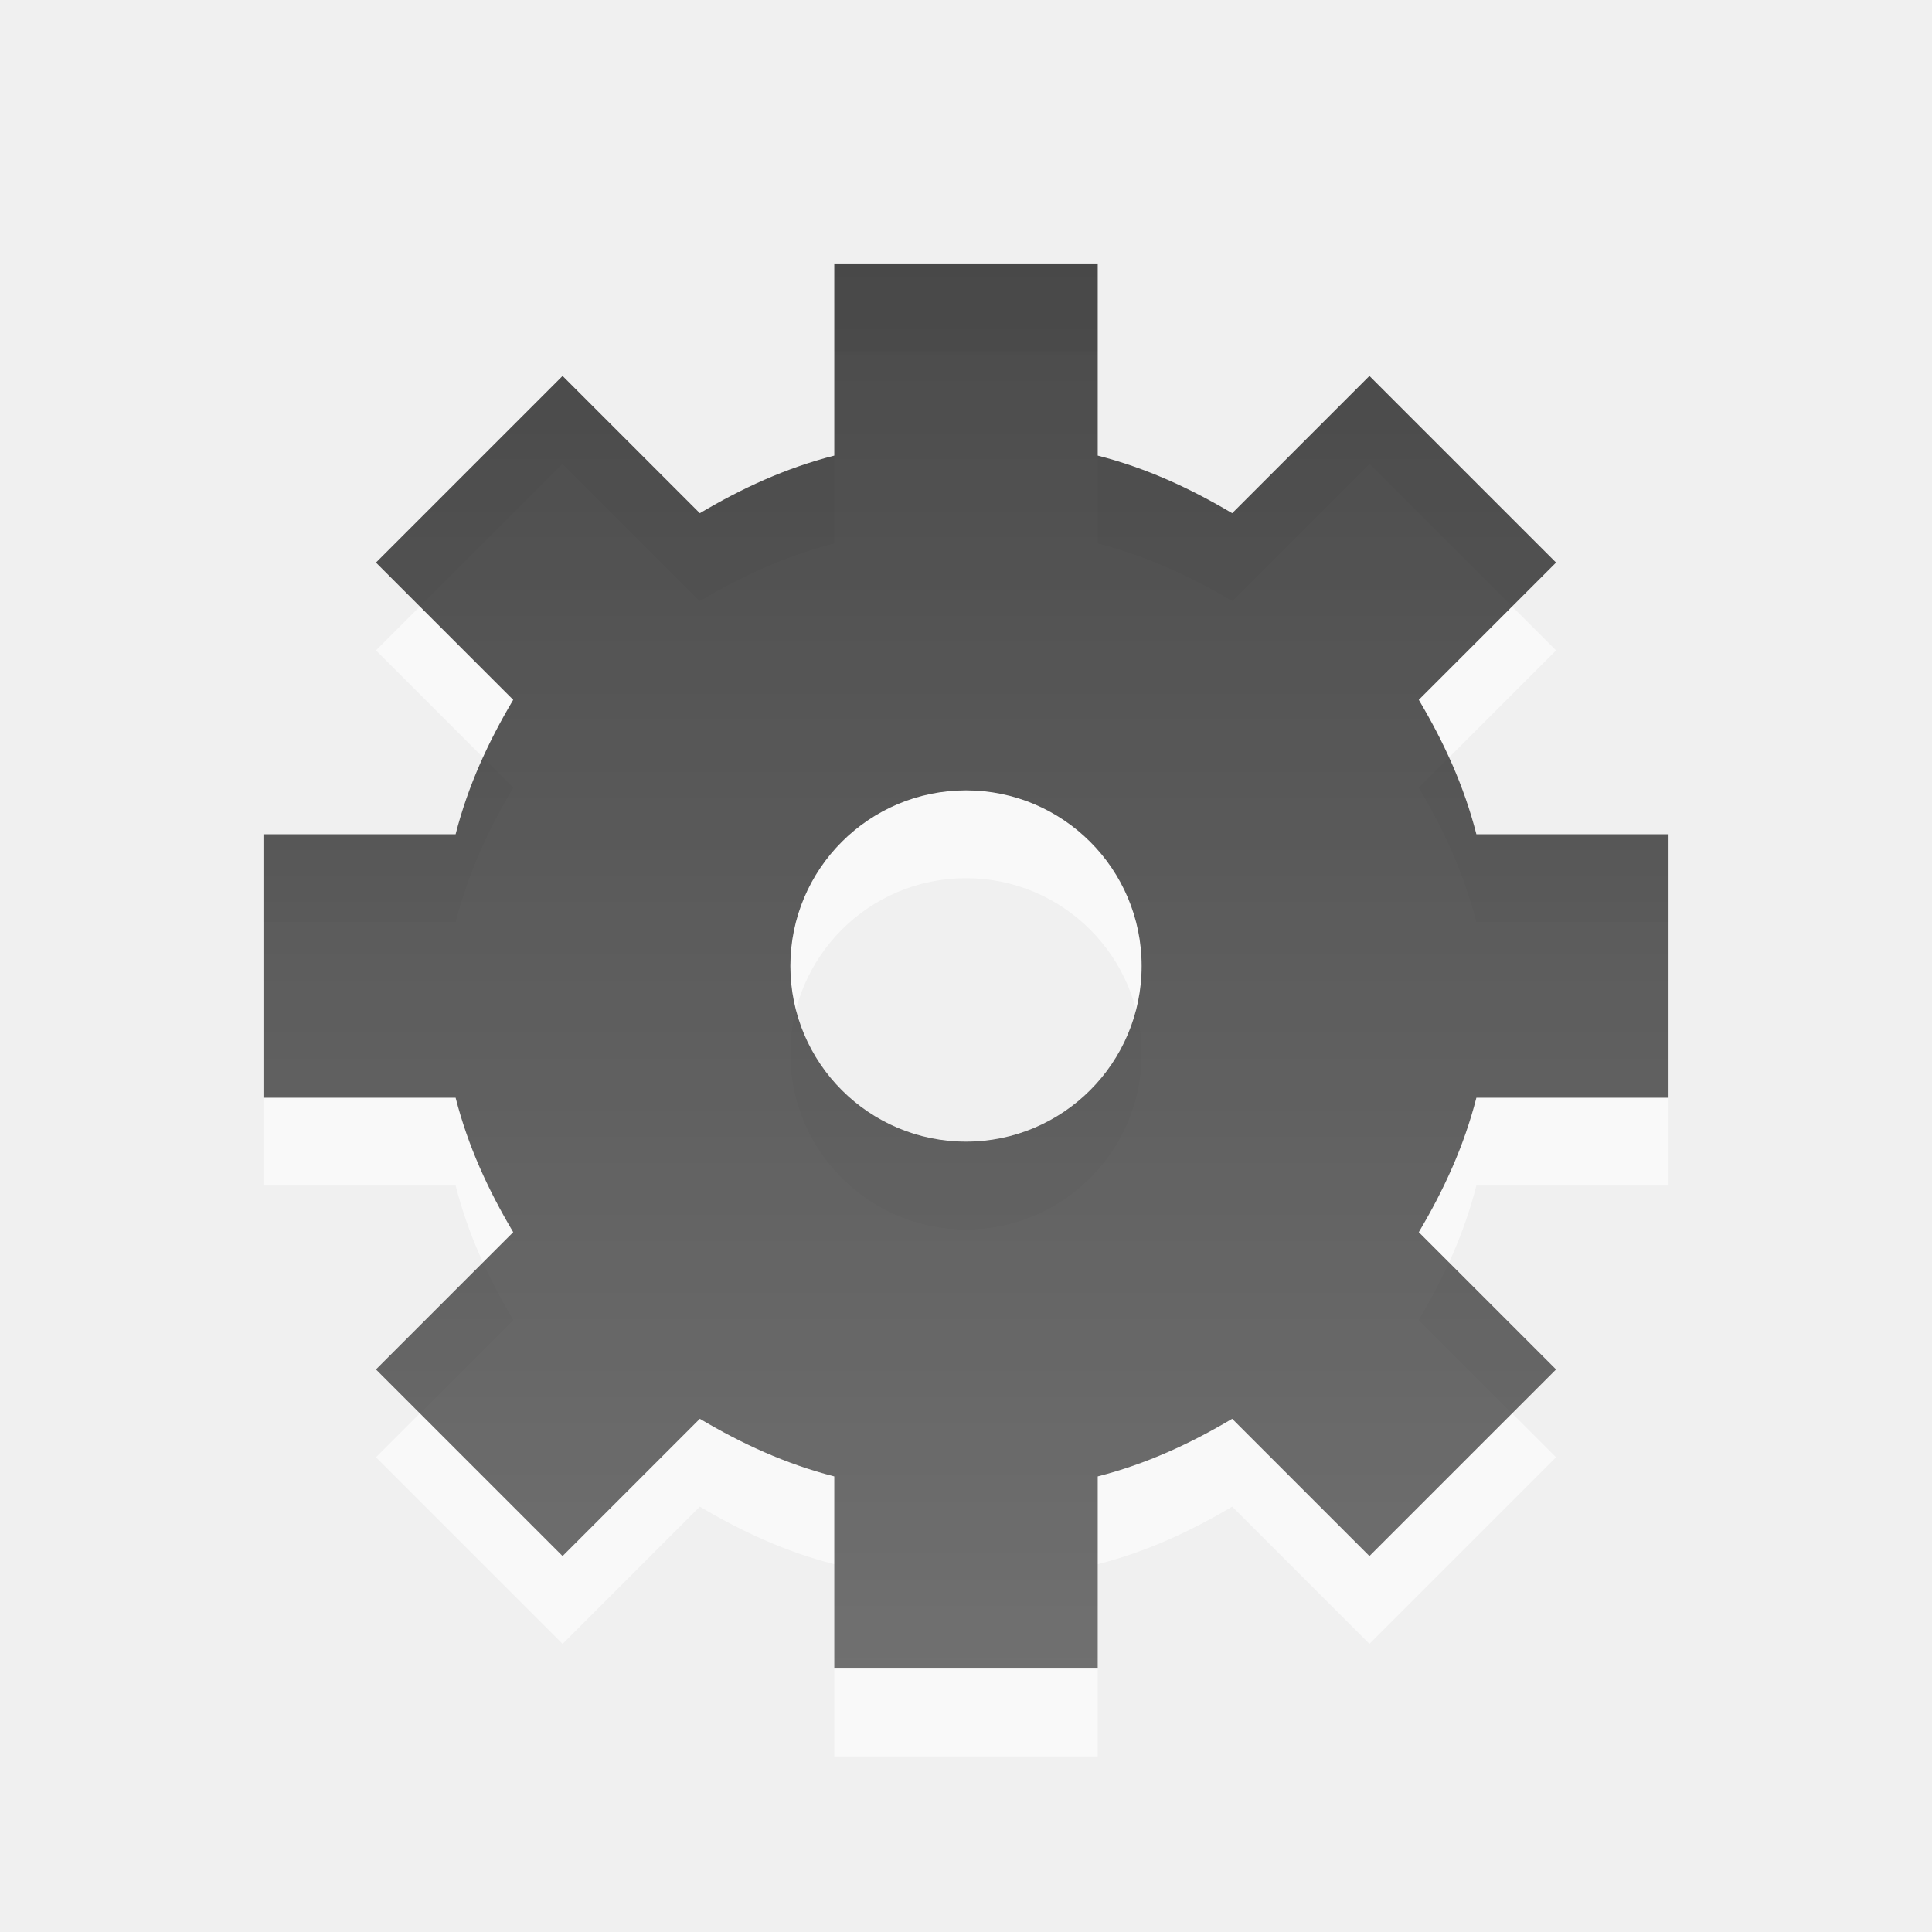
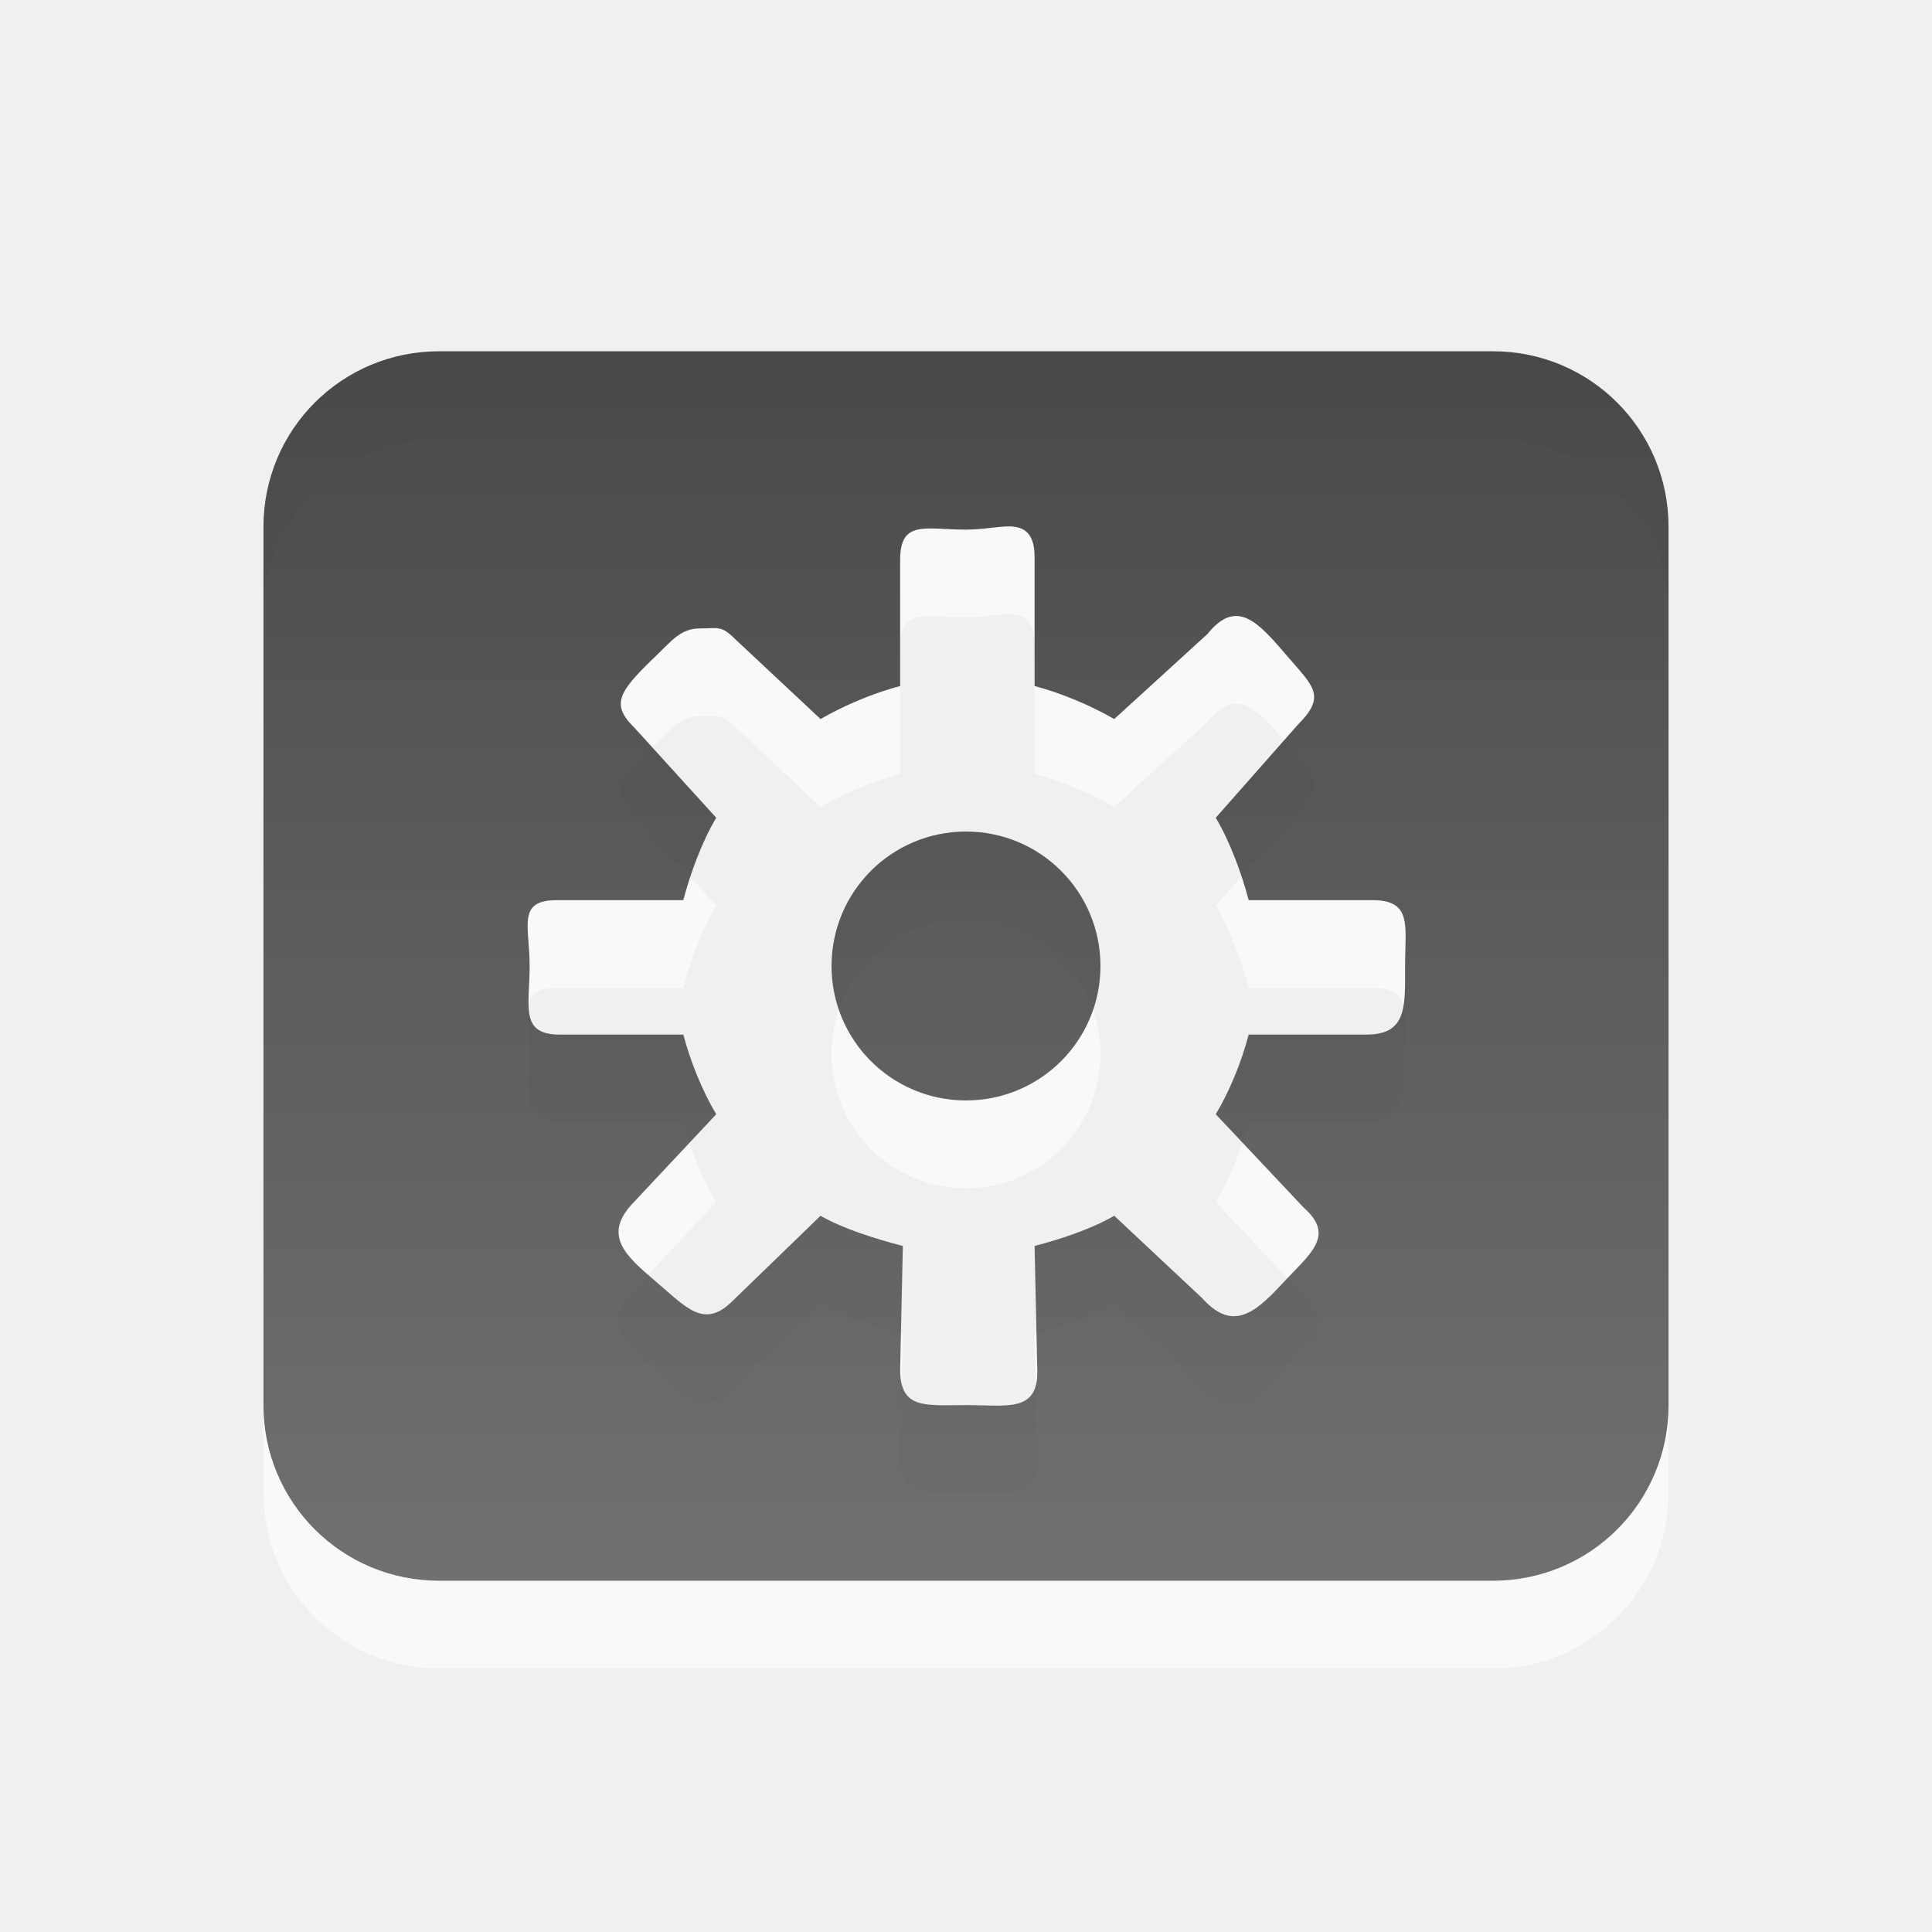
- <svg xmlns="http://www.w3.org/2000/svg" xmlns:xlink="http://www.w3.org/1999/xlink" version="1.1" width="22" height="22" id="svg2822">
-   <defs id="defs2824">
-     <linearGradient gradientTransform="translate(0,8)" gradientUnits="userSpaceOnUse" xlink:href="#linearGradient3587-6-5" id="linearGradient2847" y2="21" x2="9" y1="3" x1="9" />
+ <svg xmlns="http://www.w3.org/2000/svg" xmlns:xlink="http://www.w3.org/1999/xlink" version="1.0" width="22" height="22" id="svg3239">
+   <defs id="defs3241">
    <linearGradient id="linearGradient3587-6-5">
-       <stop offset="0" style="stop-color:#000000;stop-opacity:1" id="stop3589-9-2" />
-       <stop offset="1" style="stop-color:#363636;stop-opacity:1" id="stop3591-7-4" />
+       <stop id="stop3589-9-2" style="stop-color:#000000;stop-opacity:1" offset="0" />
+       <stop id="stop3591-7-4" style="stop-color:#363636;stop-opacity:1" offset="1" />
    </linearGradient>
-     <linearGradient gradientTransform="matrix(0,0.7805424,-0.7617909,0,30.87368,-28.74963)" gradientUnits="userSpaceOnUse" xlink:href="#linearGradient3587-6-5" id="linearGradient4364" y2="11.648" x2="73.987" y1="11.648" x1="50.926" />
-     <linearGradient xlink:href="#linearGradient3587-6-5" id="linearGradient2483" gradientUnits="userSpaceOnUse" gradientTransform="matrix(1.066667,0,0,1.066667,8.126687,3.223981)" x1="25" y1="0" x2="25" y2="16" />
-     <linearGradient xlink:href="#linearGradient3587-6-5" id="linearGradient3258" gradientUnits="userSpaceOnUse" gradientTransform="matrix(0,0.7805424,-0.7617909,0,2.164497,-40.56088)" x1="50.926" y1="11.648" x2="73.987" y2="11.648" />
-     <linearGradient xlink:href="#linearGradient3587-6-5" id="linearGradient3261" gradientUnits="userSpaceOnUse" gradientTransform="translate(-28.70919,-3.811245)" x1="9" y1="3" x2="9" y2="21" />
-     <linearGradient xlink:href="#linearGradient3587-6-5" id="linearGradient3272" x1="31.714" y1="3.619" x2="31.714" y2="19.716" gradientUnits="userSpaceOnUse" gradientTransform="translate(4.074799,9.797619)" />
-     <linearGradient xlink:href="#linearGradient3587-6-5" id="linearGradient3278" gradientUnits="userSpaceOnUse" gradientTransform="matrix(1.066667,0,0,1.066667,7.823761,-5.93953)" x1="25" y1="0" x2="25" y2="16" />
-     <linearGradient xlink:href="#linearGradient3587-6-5" id="linearGradient3307" x1="11" y1="3" x2="11" y2="19.031" gradientUnits="userSpaceOnUse" />
+     <linearGradient x1="32.361" y1="4.561" x2="32.361" y2="18.561" id="linearGradient3232" xlink:href="#linearGradient3587-6-5" gradientUnits="userSpaceOnUse" gradientTransform="translate(-21.36126,-0.561305)" />
  </defs>
-   <path style="opacity:0.6;fill:#ffffff;fill-opacity:1;fill-rule:nonzero;stroke:none;stroke-width:1;stroke-linecap:square;stroke-linejoin:miter;marker:none;marker-start:none;marker-mid:none;marker-end:none;stroke-miterlimit:4;stroke-dasharray:none;stroke-dashoffset:0;stroke-opacity:1;visibility:visible;display:inline;overflow:visible;enable-background:accumulate" d="M 9.5,4 L 9.5,6.188 C 8.946,6.33 8.449,6.559 7.969,6.844 L 6.406,5.281 L 4.281,7.406 L 5.844,8.969 C 5.559,9.449 5.33,9.946 5.188,10.5 L 3,10.5 L 3,13.5 L 5.188,13.5 C 5.33,14.054 5.559,14.551 5.844,15.031 L 4.281,16.594 L 6.406,18.719 L 7.969,17.156 C 8.449,17.441 8.946,17.67 9.5,17.812 L 9.5,20 L 12.5,20 L 12.5,17.812 C 13.054,17.67 13.551,17.441 14.031,17.156 L 15.594,18.719 L 17.719,16.594 L 16.156,15.031 C 16.441,14.551 16.67,14.054 16.812,13.5 L 19,13.5 L 19,10.5 L 16.812,10.5 C 16.67,9.946 16.441,9.449 16.156,8.969 L 17.719,7.406 L 15.594,5.281 L 14.031,6.844 C 13.551,6.559 13.054,6.33 12.5,6.188 L 12.5,4 L 9.5,4 z M 11,10 C 12.104,10 13,10.896 13,12 C 13,13.104 12.104,14 11,14 C 9.896,14 9,13.104 9,12 C 9,10.896 9.896,10 11,10 z" id="path3309" />
-   <path style="opacity:0.7;fill:url(#linearGradient3307);fill-opacity:1;fill-rule:nonzero;stroke:none;stroke-width:1;stroke-linecap:square;stroke-linejoin:miter;marker:none;marker-start:none;marker-mid:none;marker-end:none;stroke-miterlimit:4;stroke-dasharray:none;stroke-dashoffset:0;stroke-opacity:1;visibility:visible;display:inline;overflow:visible;enable-background:accumulate" d="M 9.5 3 L 9.5 5.188 C 8.946 5.33 8.449 5.559 7.969 5.844 L 6.406 4.281 L 4.281 6.406 L 5.844 7.969 C 5.559 8.449 5.33 8.946 5.188 9.5 L 3 9.5 L 3 12.5 L 5.188 12.5 C 5.33 13.054 5.559 13.551 5.844 14.031 L 4.281 15.594 L 6.406 17.719 L 7.969 16.156 C 8.449 16.441 8.946 16.67 9.5 16.812 L 9.5 19 L 12.5 19 L 12.5 16.812 C 13.054 16.67 13.551 16.441 14.031 16.156 L 15.594 17.719 L 17.719 15.594 L 16.156 14.031 C 16.441 13.551 16.67 13.054 16.812 12.5 L 19 12.5 L 19 9.5 L 16.812 9.5 C 16.67 8.946 16.441 8.449 16.156 7.969 L 17.719 6.406 L 15.594 4.281 L 14.031 5.844 C 13.551 5.559 13.054 5.33 12.5 5.188 L 12.5 3 L 9.5 3 z M 11 9 C 12.104 9 13 9.896 13 11 C 13 12.104 12.104 13 11 13 C 9.896 13 9 12.104 9 11 C 9 9.896 9.896 9 11 9 z " id="path3276" />
+   <g id="layer1">
+     <path d="M 5,5 C 3.892,5 3,5.892 3,7 L 3,17 C 3,18.108 3.892,19 5,19 L 17,19 C 18.108,19 19,18.108 19,17 L 19,7 C 19,5.892 18.108,5 17,5 L 5,5 z M 11.562,7 C 11.697,7.023 11.781,7.113 11.781,7.344 L 11.781,8.812 C 12.081,8.89 12.427,9.036 12.688,9.188 L 13.75,8.219 C 14.086,7.8 14.336,8.096 14.656,8.469 C 14.956,8.818 15.107,8.924 14.781,9.25 L 13.844,10.312 C 14.002,10.575 14.139,10.946 14.219,11.25 L 15.625,11.25 C 16.085,11.25 16,11.539 16,12 C 16,12.461 16.023,12.781 15.562,12.781 L 14.219,12.781 C 14.139,13.087 14.003,13.424 13.844,13.688 L 14.844,14.75 C 15.215,15.076 14.913,15.279 14.594,15.625 C 14.268,15.978 14.022,16.152 13.688,15.781 L 12.688,14.844 C 12.427,14.995 12.081,15.11 11.781,15.188 L 11.812,16.625 C 11.812,17.086 11.46,17 11,17 C 10.54,17 10.25,17.054 10.25,16.594 L 10.281,15.188 C 9.981,15.11 9.605,14.995 9.344,14.844 L 8.344,15.812 C 8.018,16.138 7.82,15.892 7.469,15.594 C 7.12,15.297 6.853,15.063 7.219,14.688 L 8.156,13.688 C 7.998,13.425 7.861,13.085 7.781,12.781 L 6.375,12.781 C 5.915,12.781 6.031,12.461 6.031,12 C 6.031,11.539 5.883,11.25 6.344,11.25 L 7.781,11.25 C 7.861,10.944 7.997,10.576 8.156,10.312 L 7.219,9.281 C 6.948,9.016 7.052,8.87 7.469,8.469 C 7.653,8.291 7.756,8.156 7.969,8.156 C 8.181,8.156 8.212,8.118 8.375,8.281 L 9.344,9.188 C 9.605,9.036 9.95,8.89 10.25,8.812 L 10.25,7.375 C 10.25,6.914 10.54,7.031 11,7.031 C 11.23,7.031 11.428,6.977 11.562,7 z M 11,10.469 C 10.153,10.469 9.469,11.153 9.469,12 C 9.469,12.847 10.153,13.531 11,13.531 C 11.847,13.531 12.531,12.847 12.531,12 C 12.531,11.153 11.847,10.469 11,10.469 z" id="path3235" style="opacity:0.6;fill:#ffffff;fill-opacity:1;fill-rule:nonzero;stroke:none;stroke-width:1;stroke-linecap:square;stroke-linejoin:miter;marker:none;marker-start:none;marker-mid:none;marker-end:none;stroke-miterlimit:4;stroke-dasharray:none;stroke-dashoffset:0;stroke-opacity:1;visibility:visible;display:inline;overflow:visible;enable-background:accumulate" />
+     <path d="M 5,4 C 3.892,4 3,4.892 3,6 L 3,16 C 3,17.108 3.892,18 5,18 L 17,18 C 18.108,18 19,17.108 19,16 L 19,6 C 19,4.892 18.108,4 17,4 L 5,4 z M 11.562,6 C 11.697,6.023 11.781,6.113 11.781,6.344 L 11.781,7.812 C 12.081,7.89 12.427,8.036 12.688,8.188 L 13.75,7.219 C 14.086,6.8 14.336,7.096 14.656,7.469 C 14.956,7.818 15.107,7.924 14.781,8.25 L 13.844,9.312 C 14.002,9.575 14.139,9.946 14.219,10.25 L 15.625,10.25 C 16.085,10.25 16,10.539 16,11 C 16,11.461 16.023,11.781 15.562,11.781 L 14.219,11.781 C 14.139,12.087 14.003,12.424 13.844,12.688 L 14.844,13.75 C 15.215,14.076 14.913,14.279 14.594,14.625 C 14.268,14.978 14.022,15.152 13.688,14.781 L 12.688,13.844 C 12.427,13.995 12.081,14.11 11.781,14.188 L 11.812,15.625 C 11.812,16.086 11.46,16 11,16 C 10.54,16 10.25,16.054 10.25,15.594 L 10.281,14.188 C 9.981,14.11 9.605,13.995 9.344,13.844 L 8.344,14.812 C 8.018,15.138 7.82,14.892 7.469,14.594 C 7.12,14.297 6.853,14.063 7.219,13.688 L 8.156,12.688 C 7.998,12.425 7.861,12.085 7.781,11.781 L 6.375,11.781 C 5.915,11.781 6.031,11.461 6.031,11 C 6.031,10.539 5.883,10.25 6.344,10.25 L 7.781,10.25 C 7.861,9.944 7.997,9.576 8.156,9.312 L 7.219,8.281 C 6.948,8.016 7.052,7.87 7.469,7.469 C 7.653,7.291 7.756,7.156 7.969,7.156 C 8.181,7.156 8.212,7.118 8.375,7.281 L 9.344,8.188 C 9.605,8.036 9.95,7.89 10.25,7.812 L 10.25,6.375 C 10.25,5.914 10.54,6.031 11,6.031 C 11.23,6.031 11.428,5.977 11.562,6 z M 11,9.469 C 10.153,9.469 9.469,10.153 9.469,11 C 9.469,11.847 10.153,12.531 11,12.531 C 11.847,12.531 12.531,11.847 12.531,11 C 12.531,10.153 11.847,9.469 11,9.469 z" id="rect2386" style="opacity:0.7;fill:url(#linearGradient3232);fill-opacity:1;fill-rule:nonzero;stroke:none;stroke-width:1;stroke-linecap:square;stroke-linejoin:miter;marker:none;marker-start:none;marker-mid:none;marker-end:none;stroke-miterlimit:4;stroke-dasharray:none;stroke-dashoffset:0;stroke-opacity:1;visibility:visible;display:inline;overflow:visible;enable-background:accumulate" />
+   </g>
</svg>
